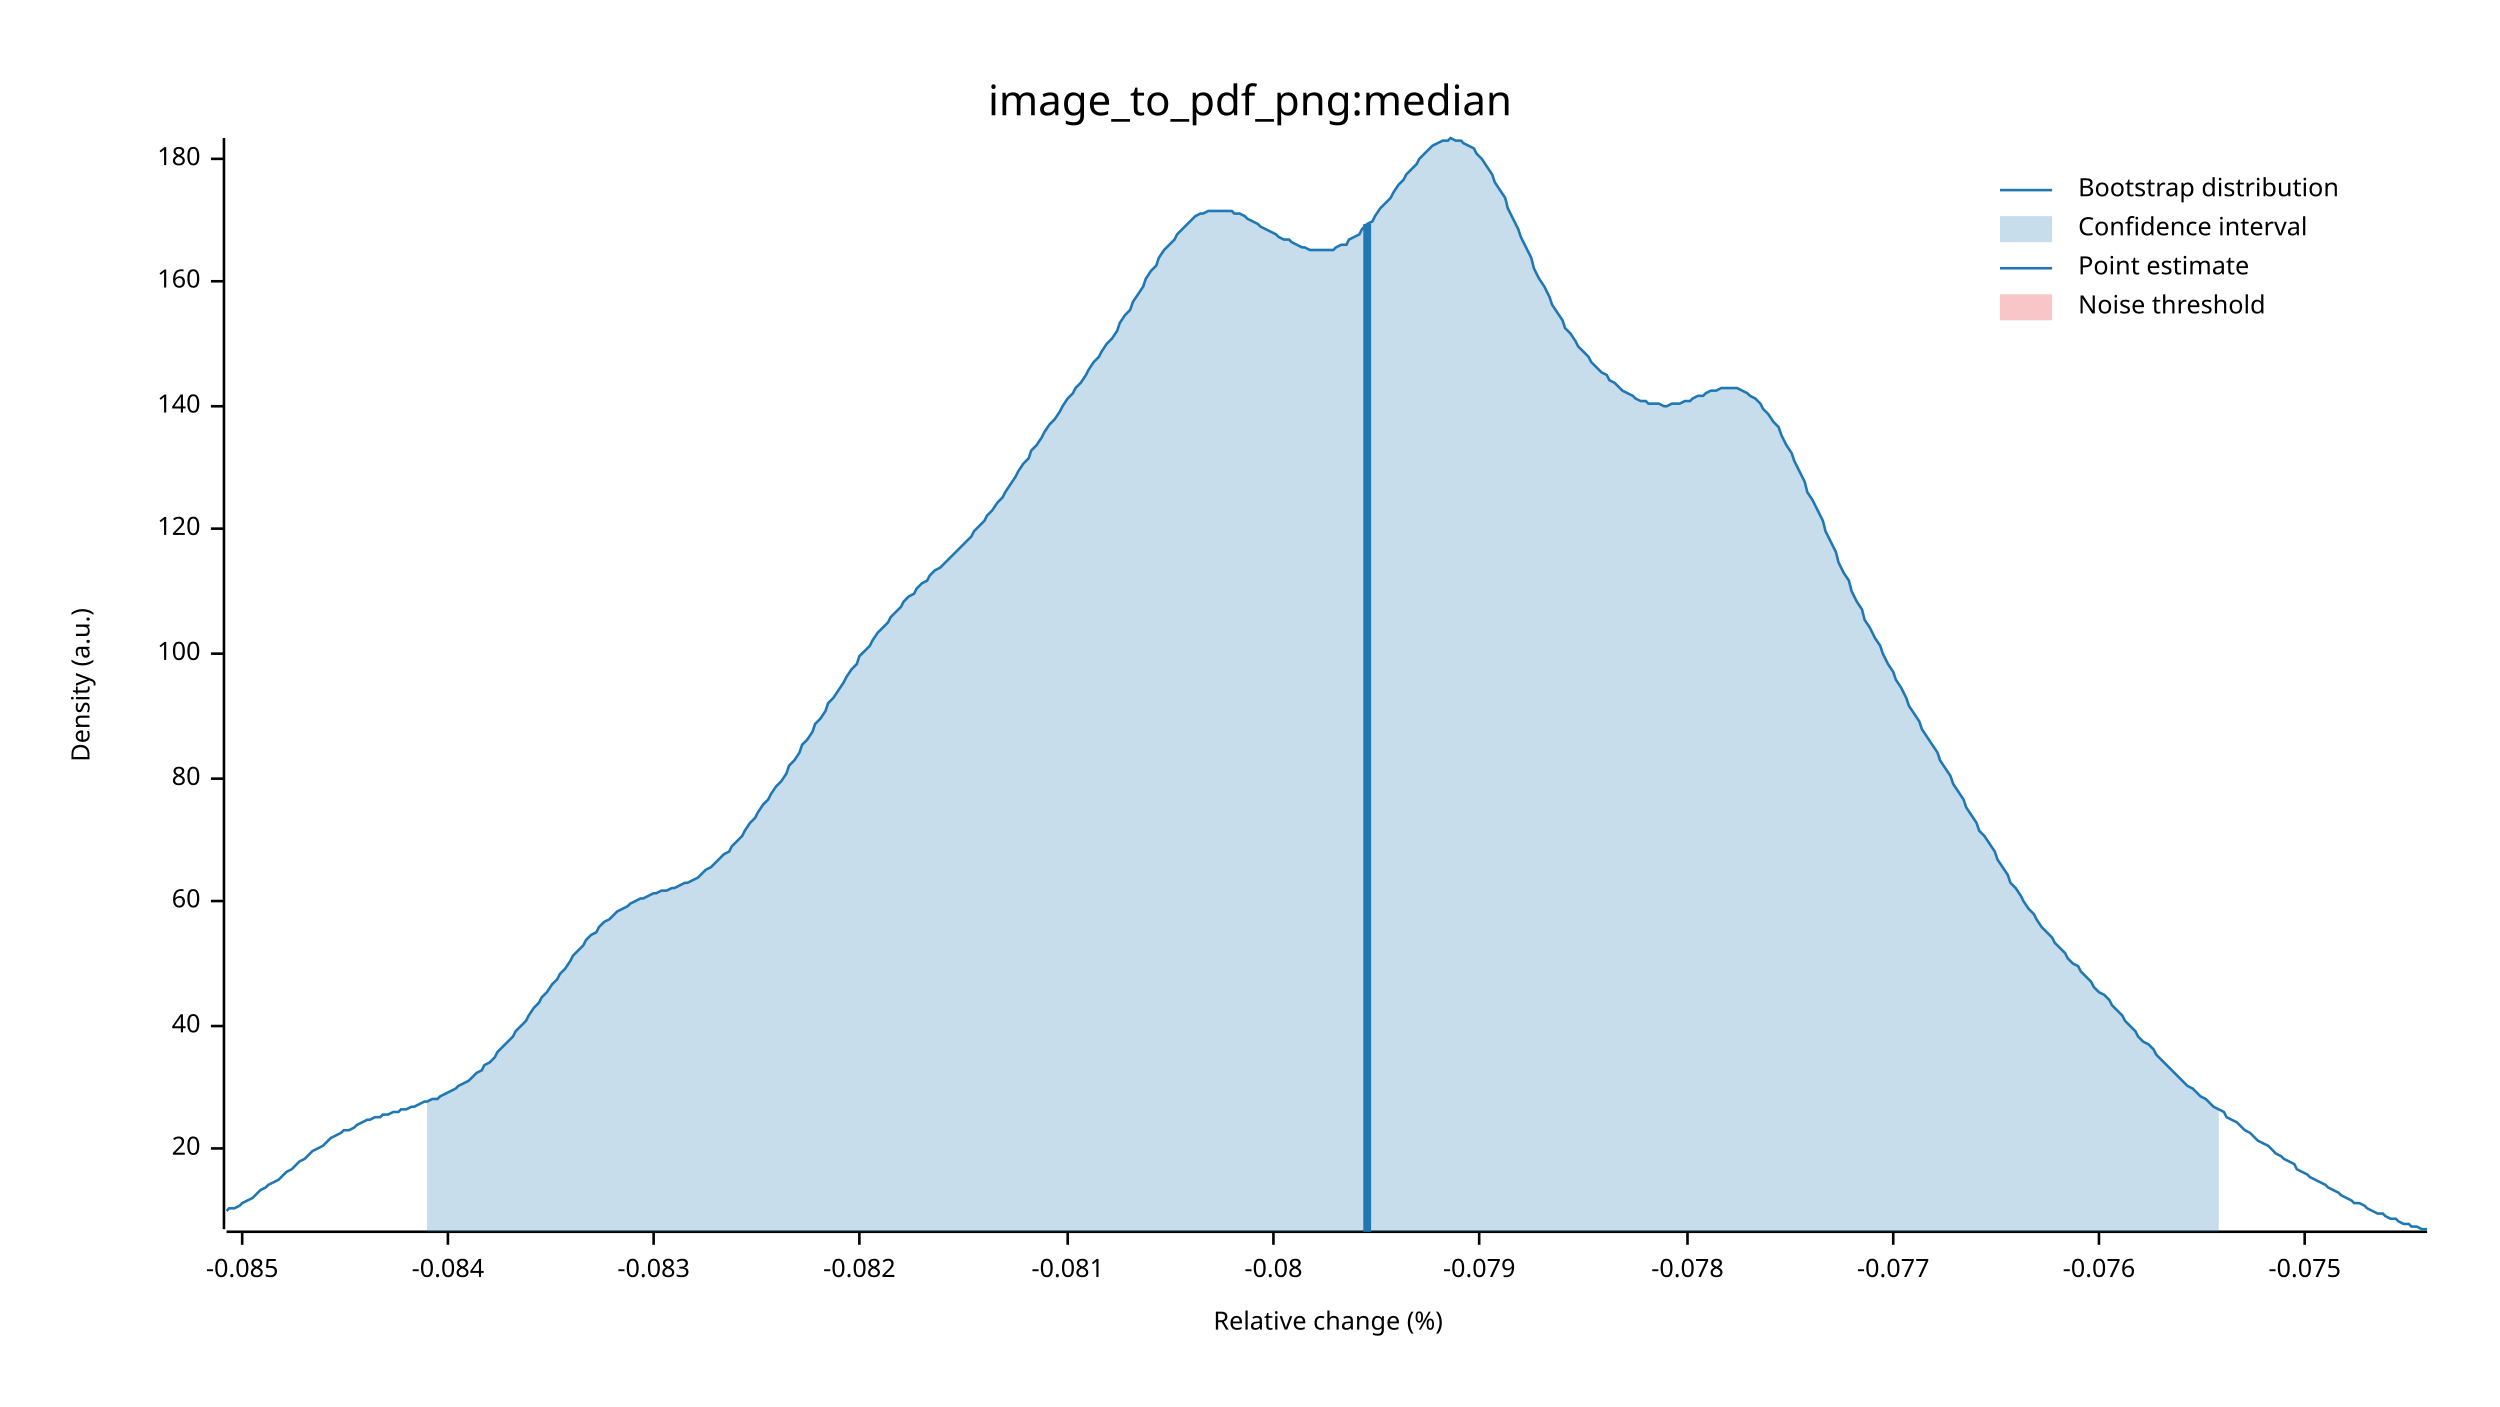
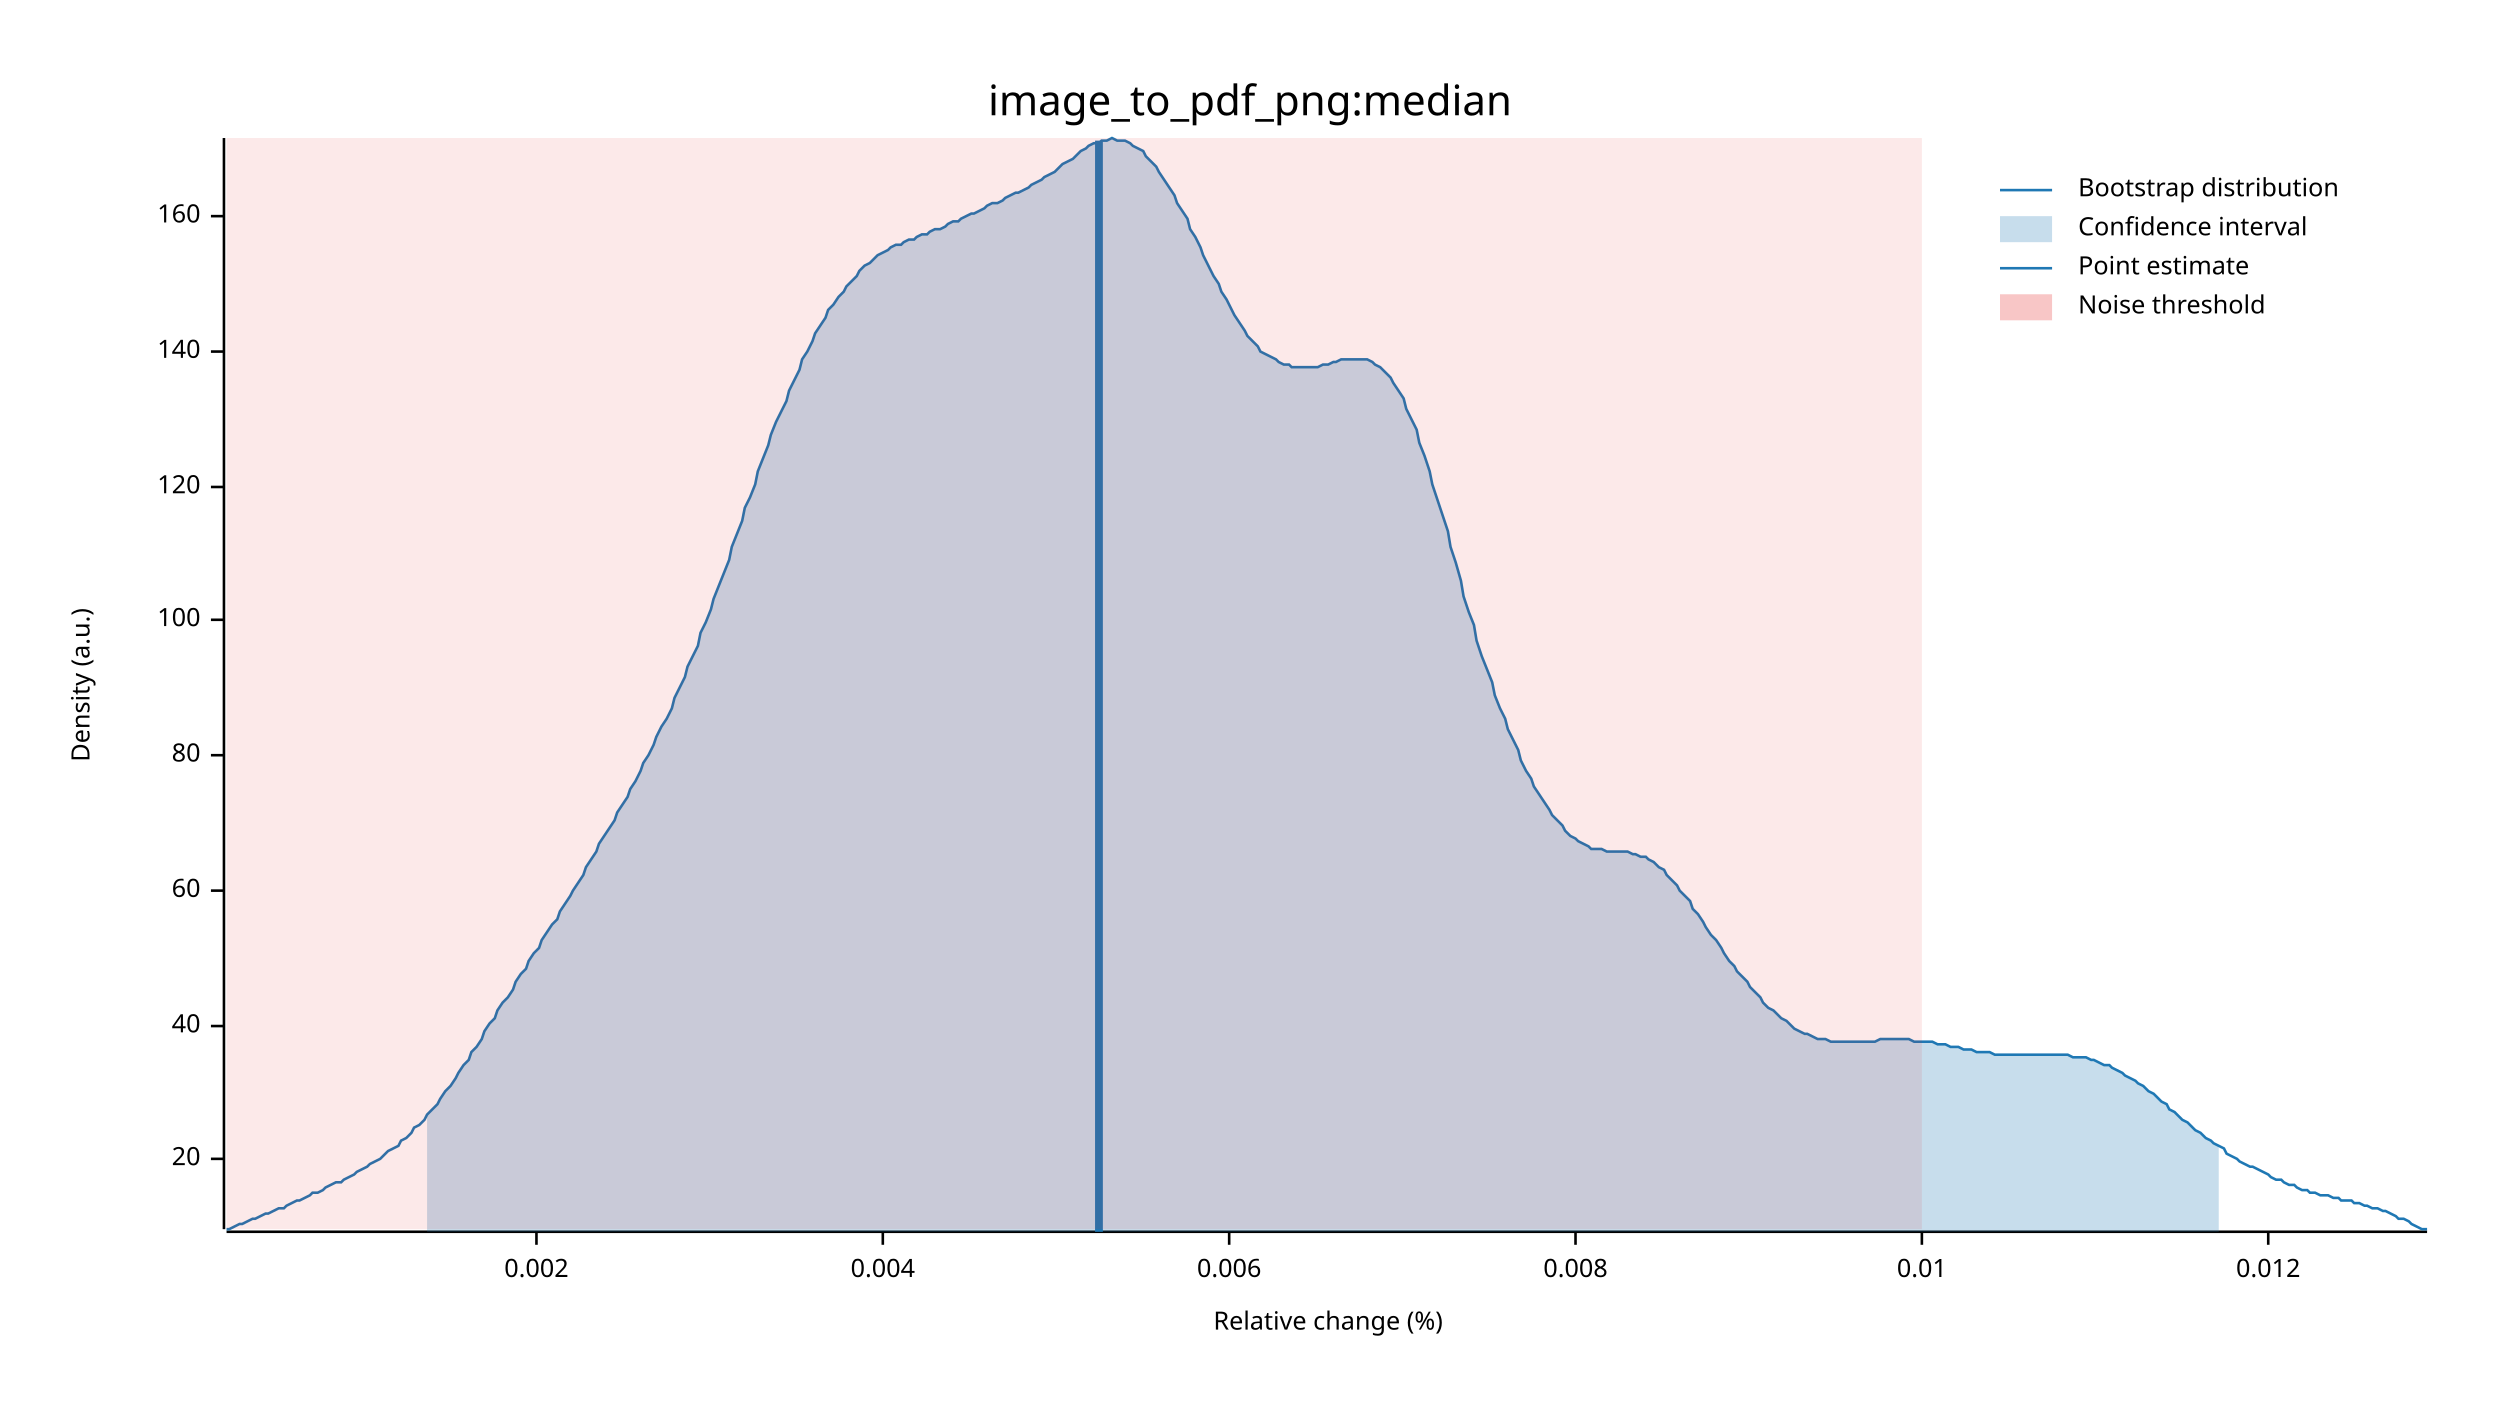
<svg xmlns="http://www.w3.org/2000/svg" width="960" height="540" viewBox="0 0 960 540">
  <text x="480" y="32" dy="0.76em" text-anchor="middle" font-family="sans-serif" font-size="16.129" opacity="1" fill="#000000">
image_to_pdf_png:median
</text>
  <text x="27" y="263" dy="0.76em" text-anchor="middle" font-family="sans-serif" font-size="9.677" opacity="1" fill="#000000" transform="rotate(270, 27, 263)">
Density (a.u.)
</text>
  <text x="510" y="513" dy="-0.5ex" text-anchor="middle" font-family="sans-serif" font-size="9.677" opacity="1" fill="#000000">
Relative change (%)
</text>
  <polyline fill="none" opacity="1" stroke="#000000" stroke-width="1" points="86,53 86,472 " />
-   <text x="77" y="441" dy="0.5ex" text-anchor="end" font-family="sans-serif" font-size="9.677" opacity="1" fill="#000000">
+   <text x="77" y="445" dy="0.5ex" text-anchor="end" font-family="sans-serif" font-size="9.677" opacity="1" fill="#000000">
20
</text>
-   <polyline fill="none" opacity="1" stroke="#000000" stroke-width="1" points="81,441 86,441 " />
+   <polyline fill="none" opacity="1" stroke="#000000" stroke-width="1" points="81,445 86,445 " />
  <text x="77" y="394" dy="0.5ex" text-anchor="end" font-family="sans-serif" font-size="9.677" opacity="1" fill="#000000">
40
</text>
  <polyline fill="none" opacity="1" stroke="#000000" stroke-width="1" points="81,394 86,394 " />
-   <text x="77" y="346" dy="0.5ex" text-anchor="end" font-family="sans-serif" font-size="9.677" opacity="1" fill="#000000">
+   <text x="77" y="342" dy="0.5ex" text-anchor="end" font-family="sans-serif" font-size="9.677" opacity="1" fill="#000000">
60
</text>
-   <polyline fill="none" opacity="1" stroke="#000000" stroke-width="1" points="81,346 86,346 " />
-   <text x="77" y="299" dy="0.5ex" text-anchor="end" font-family="sans-serif" font-size="9.677" opacity="1" fill="#000000">
+   <polyline fill="none" opacity="1" stroke="#000000" stroke-width="1" points="81,342 86,342 " />
+   <text x="77" y="290" dy="0.5ex" text-anchor="end" font-family="sans-serif" font-size="9.677" opacity="1" fill="#000000">
80
</text>
-   <polyline fill="none" opacity="1" stroke="#000000" stroke-width="1" points="81,299 86,299 " />
-   <text x="77" y="251" dy="0.5ex" text-anchor="end" font-family="sans-serif" font-size="9.677" opacity="1" fill="#000000">
+   <polyline fill="none" opacity="1" stroke="#000000" stroke-width="1" points="81,290 86,290 " />
+   <text x="77" y="238" dy="0.5ex" text-anchor="end" font-family="sans-serif" font-size="9.677" opacity="1" fill="#000000">
100
</text>
-   <polyline fill="none" opacity="1" stroke="#000000" stroke-width="1" points="81,251 86,251 " />
-   <text x="77" y="203" dy="0.5ex" text-anchor="end" font-family="sans-serif" font-size="9.677" opacity="1" fill="#000000">
+   <polyline fill="none" opacity="1" stroke="#000000" stroke-width="1" points="81,238 86,238 " />
+   <text x="77" y="187" dy="0.5ex" text-anchor="end" font-family="sans-serif" font-size="9.677" opacity="1" fill="#000000">
120
</text>
-   <polyline fill="none" opacity="1" stroke="#000000" stroke-width="1" points="81,203 86,203 " />
-   <text x="77" y="156" dy="0.5ex" text-anchor="end" font-family="sans-serif" font-size="9.677" opacity="1" fill="#000000">
+   <polyline fill="none" opacity="1" stroke="#000000" stroke-width="1" points="81,187 86,187 " />
+   <text x="77" y="135" dy="0.5ex" text-anchor="end" font-family="sans-serif" font-size="9.677" opacity="1" fill="#000000">
140
</text>
-   <polyline fill="none" opacity="1" stroke="#000000" stroke-width="1" points="81,156 86,156 " />
-   <text x="77" y="108" dy="0.5ex" text-anchor="end" font-family="sans-serif" font-size="9.677" opacity="1" fill="#000000">
+   <polyline fill="none" opacity="1" stroke="#000000" stroke-width="1" points="81,135 86,135 " />
+   <text x="77" y="83" dy="0.5ex" text-anchor="end" font-family="sans-serif" font-size="9.677" opacity="1" fill="#000000">
160
</text>
-   <polyline fill="none" opacity="1" stroke="#000000" stroke-width="1" points="81,108 86,108 " />
-   <text x="77" y="61" dy="0.5ex" text-anchor="end" font-family="sans-serif" font-size="9.677" opacity="1" fill="#000000">
- 180
+   <polyline fill="none" opacity="1" stroke="#000000" stroke-width="1" points="81,83 86,83 " />
+   <polyline fill="none" opacity="1" stroke="#000000" stroke-width="1" points="87,473 932,473 " />
+   <text x="206" y="483" dy="0.76em" text-anchor="middle" font-family="sans-serif" font-size="9.677" opacity="1" fill="#000000">
+ 0.002
</text>
-   <polyline fill="none" opacity="1" stroke="#000000" stroke-width="1" points="81,61 86,61 " />
-   <polyline fill="none" opacity="1" stroke="#000000" stroke-width="1" points="87,473 932,473 " />
-   <text x="93" y="483" dy="0.76em" text-anchor="middle" font-family="sans-serif" font-size="9.677" opacity="1" fill="#000000">
- -0.085
+   <polyline fill="none" opacity="1" stroke="#000000" stroke-width="1" points="206,473 206,478 " />
+   <text x="339" y="483" dy="0.76em" text-anchor="middle" font-family="sans-serif" font-size="9.677" opacity="1" fill="#000000">
+ 0.004
</text>
-   <polyline fill="none" opacity="1" stroke="#000000" stroke-width="1" points="93,473 93,478 " />
-   <text x="172" y="483" dy="0.76em" text-anchor="middle" font-family="sans-serif" font-size="9.677" opacity="1" fill="#000000">
- -0.084
+   <polyline fill="none" opacity="1" stroke="#000000" stroke-width="1" points="339,473 339,478 " />
+   <text x="472" y="483" dy="0.76em" text-anchor="middle" font-family="sans-serif" font-size="9.677" opacity="1" fill="#000000">
+ 0.006
</text>
-   <polyline fill="none" opacity="1" stroke="#000000" stroke-width="1" points="172,473 172,478 " />
-   <text x="251" y="483" dy="0.76em" text-anchor="middle" font-family="sans-serif" font-size="9.677" opacity="1" fill="#000000">
- -0.083
+   <polyline fill="none" opacity="1" stroke="#000000" stroke-width="1" points="472,473 472,478 " />
+   <text x="605" y="483" dy="0.76em" text-anchor="middle" font-family="sans-serif" font-size="9.677" opacity="1" fill="#000000">
+ 0.008
</text>
-   <polyline fill="none" opacity="1" stroke="#000000" stroke-width="1" points="251,473 251,478 " />
-   <text x="330" y="483" dy="0.76em" text-anchor="middle" font-family="sans-serif" font-size="9.677" opacity="1" fill="#000000">
- -0.082
+   <polyline fill="none" opacity="1" stroke="#000000" stroke-width="1" points="605,473 605,478 " />
+   <text x="738" y="483" dy="0.76em" text-anchor="middle" font-family="sans-serif" font-size="9.677" opacity="1" fill="#000000">
+ 0.01
</text>
-   <polyline fill="none" opacity="1" stroke="#000000" stroke-width="1" points="330,473 330,478 " />
-   <text x="410" y="483" dy="0.76em" text-anchor="middle" font-family="sans-serif" font-size="9.677" opacity="1" fill="#000000">
- -0.081
+   <polyline fill="none" opacity="1" stroke="#000000" stroke-width="1" points="738,473 738,478 " />
+   <text x="871" y="483" dy="0.76em" text-anchor="middle" font-family="sans-serif" font-size="9.677" opacity="1" fill="#000000">
+ 0.012
</text>
-   <polyline fill="none" opacity="1" stroke="#000000" stroke-width="1" points="410,473 410,478 " />
-   <text x="489" y="483" dy="0.76em" text-anchor="middle" font-family="sans-serif" font-size="9.677" opacity="1" fill="#000000">
- -0.08
- </text>
-   <polyline fill="none" opacity="1" stroke="#000000" stroke-width="1" points="489,473 489,478 " />
-   <text x="568" y="483" dy="0.76em" text-anchor="middle" font-family="sans-serif" font-size="9.677" opacity="1" fill="#000000">
- -0.079
- </text>
-   <polyline fill="none" opacity="1" stroke="#000000" stroke-width="1" points="568,473 568,478 " />
-   <text x="648" y="483" dy="0.76em" text-anchor="middle" font-family="sans-serif" font-size="9.677" opacity="1" fill="#000000">
- -0.078
- </text>
-   <polyline fill="none" opacity="1" stroke="#000000" stroke-width="1" points="648,473 648,478 " />
-   <text x="727" y="483" dy="0.76em" text-anchor="middle" font-family="sans-serif" font-size="9.677" opacity="1" fill="#000000">
- -0.077
- </text>
-   <polyline fill="none" opacity="1" stroke="#000000" stroke-width="1" points="727,473 727,478 " />
-   <text x="806" y="483" dy="0.76em" text-anchor="middle" font-family="sans-serif" font-size="9.677" opacity="1" fill="#000000">
- -0.076
- </text>
-   <polyline fill="none" opacity="1" stroke="#000000" stroke-width="1" points="806,473 806,478 " />
-   <text x="885" y="483" dy="0.76em" text-anchor="middle" font-family="sans-serif" font-size="9.677" opacity="1" fill="#000000">
- -0.075
- </text>
-   <polyline fill="none" opacity="1" stroke="#000000" stroke-width="1" points="885,473 885,478 " />
-   <polyline fill="none" opacity="1" stroke="#1F78B4" stroke-width="1" points="87,465 88,464 90,464 92,463 93,462 95,461 97,460 98,459 100,457 102,456 103,455 105,454 107,453 109,451 110,450 112,449 114,447 115,446 117,445 119,443 120,442 122,441 124,440 125,439 127,437 129,436 131,435 132,434 134,434 136,433 137,432 139,431 141,430 142,430 144,429 146,429 147,428 149,428 151,427 153,427 154,426 156,426 158,425 159,425 161,424 163,423 164,423 166,422 168,422 169,421 171,420 173,419 175,418 176,417 178,416 180,415 181,414 183,412 185,411 186,409 188,408 190,406 191,404 193,402 195,400 197,398 198,396 200,394 202,392 203,390 205,387 207,385 208,383 210,381 212,378 214,376 215,374 217,372 219,369 220,367 222,365 224,363 225,361 227,359 229,358 230,356 232,354 234,353 236,351 237,350 239,349 241,348 242,347 244,346 246,345 247,345 249,344 251,343 252,343 254,342 256,342 258,341 259,341 261,340 263,339 264,339 266,338 268,337 269,336 271,334 273,333 274,332 276,330 278,328 280,327 281,325 283,323 285,321 286,319 288,316 290,314 291,312 293,309 295,307 296,305 298,302 300,300 302,297 303,294 305,292 307,289 308,286 310,284 312,281 313,278 315,276 317,273 318,270 320,268 322,265 324,262 325,260 327,257 329,255 330,252 332,250 334,248 335,246 337,243 339,241 341,239 342,237 344,235 346,233 347,231 349,229 351,228 352,226 354,224 356,223 357,221 359,219 361,218 363,216 364,215 366,213 368,211 369,210 371,208 373,206 374,204 376,202 378,200 379,198 381,196 383,193 385,191 386,189 388,186 390,183 391,181 393,178 395,176 396,173 398,171 400,168 401,166 403,163 405,161 407,158 408,156 410,153 412,151 413,149 415,147 417,144 418,142 420,139 422,137 423,135 425,132 427,130 429,127 430,124 432,121 434,119 435,116 437,113 439,110 440,107 442,104 444,102 445,99 447,96 449,94 451,92 452,90 454,88 456,86 457,85 459,83 461,82 462,82 464,81 466,81 468,81 469,81 471,81 473,81 474,82 476,82 478,83 479,84 481,85 483,86 484,87 486,88 488,89 490,90 491,91 493,92 495,92 496,93 498,94 500,95 501,95 503,96 505,96 506,96 508,96 510,96 512,96 513,95 515,94 517,94 518,92 520,91 522,90 523,88 525,86 527,85 528,83 530,80 532,78 534,76 535,74 537,71 539,69 540,67 542,65 544,63 545,61 547,59 549,57 550,56 552,55 554,54 556,54 557,53 559,54 561,54 562,55 564,56 566,57 567,59 569,61 571,64 573,67 574,70 576,73 578,76 579,80 581,84 583,88 584,91 586,95 588,99 589,103 591,107 593,110 595,114 596,117 598,120 600,123 601,126 603,128 605,131 606,133 608,135 610,137 611,139 613,141 615,143 617,144 618,146 620,147 622,149 623,150 625,151 627,152 628,153 630,154 632,154 633,155 635,155 637,155 639,156 640,156 642,155 644,155 645,155 647,154 649,154 650,153 652,152 654,152 655,151 657,150 659,150 661,149 662,149 664,149 666,149 667,149 669,150 671,151 672,152 674,153 676,155 677,157 679,159 681,162 683,164 684,167 686,171 688,174 689,177 691,181 693,185 694,189 696,192 698,196 700,200 701,204 703,208 705,212 706,216 708,220 710,223 711,227 713,231 715,234 716,238 718,241 720,245 722,248 723,251 725,255 727,258 728,261 730,264 732,268 733,271 735,274 737,277 738,280 740,283 742,286 744,289 745,292 747,295 749,298 750,301 752,304 754,307 755,310 757,313 759,316 760,319 762,321 764,324 766,327 767,330 769,333 771,336 772,339 774,341 776,344 777,346 779,349 781,351 782,353 784,356 786,358 788,360 789,362 791,364 793,366 794,368 796,370 798,371 799,373 801,375 803,377 804,379 806,381 808,382 810,384 811,386 813,388 815,390 816,392 818,394 820,396 821,398 823,400 825,401 827,403 828,405 830,407 832,409 833,410 835,412 837,414 838,415 840,417 842,418 843,419 845,421 847,422 849,424 850,425 852,426 854,427 855,429 857,430 859,431 860,432 862,434 864,435 865,436 867,438 869,439 871,440 872,441 874,443 876,444 877,445 879,446 881,447 882,449 884,450 886,451 887,452 889,453 891,454 893,455 894,456 896,457 898,458 899,459 901,460 903,461 904,462 906,462 908,463 909,464 911,465 913,466 915,466 916,467 918,468 920,468 921,469 923,470 925,470 926,471 928,471 930,472 932,472 " />
-   <polygon opacity="0.25" fill="#1F78B4" points="164,423 166,422 168,422 169,421 171,420 173,419 175,418 176,417 178,416 180,415 181,414 183,412 185,411 186,409 188,408 190,406 191,404 193,402 195,400 197,398 198,396 200,394 202,392 203,390 205,387 207,385 208,383 210,381 212,378 214,376 215,374 217,372 219,369 220,367 222,365 224,363 225,361 227,359 229,358 230,356 232,354 234,353 236,351 237,350 239,349 241,348 242,347 244,346 246,345 247,345 249,344 251,343 252,343 254,342 256,342 258,341 259,341 261,340 263,339 264,339 266,338 268,337 269,336 271,334 273,333 274,332 276,330 278,328 280,327 281,325 283,323 285,321 286,319 288,316 290,314 291,312 293,309 295,307 296,305 298,302 300,300 302,297 303,294 305,292 307,289 308,286 310,284 312,281 313,278 315,276 317,273 318,270 320,268 322,265 324,262 325,260 327,257 329,255 330,252 332,250 334,248 335,246 337,243 339,241 341,239 342,237 344,235 346,233 347,231 349,229 351,228 352,226 354,224 356,223 357,221 359,219 361,218 363,216 364,215 366,213 368,211 369,210 371,208 373,206 374,204 376,202 378,200 379,198 381,196 383,193 385,191 386,189 388,186 390,183 391,181 393,178 395,176 396,173 398,171 400,168 401,166 403,163 405,161 407,158 408,156 410,153 412,151 413,149 415,147 417,144 418,142 420,139 422,137 423,135 425,132 427,130 429,127 430,124 432,121 434,119 435,116 437,113 439,110 440,107 442,104 444,102 445,99 447,96 449,94 451,92 452,90 454,88 456,86 457,85 459,83 461,82 462,82 464,81 466,81 468,81 469,81 471,81 473,81 474,82 476,82 478,83 479,84 481,85 483,86 484,87 486,88 488,89 490,90 491,91 493,92 495,92 496,93 498,94 500,95 501,95 503,96 505,96 506,96 508,96 510,96 512,96 513,95 515,94 517,94 518,92 520,91 522,90 523,88 525,86 527,85 528,83 530,80 532,78 534,76 535,74 537,71 539,69 540,67 542,65 544,63 545,61 547,59 549,57 550,56 552,55 554,54 556,54 557,53 559,54 561,54 562,55 564,56 566,57 567,59 569,61 571,64 573,67 574,70 576,73 578,76 579,80 581,84 583,88 584,91 586,95 588,99 589,103 591,107 593,110 595,114 596,117 598,120 600,123 601,126 603,128 605,131 606,133 608,135 610,137 611,139 613,141 615,143 617,144 618,146 620,147 622,149 623,150 625,151 627,152 628,153 630,154 632,154 633,155 635,155 637,155 639,156 640,156 642,155 644,155 645,155 647,154 649,154 650,153 652,152 654,152 655,151 657,150 659,150 661,149 662,149 664,149 666,149 667,149 669,150 671,151 672,152 674,153 676,155 677,157 679,159 681,162 683,164 684,167 686,171 688,174 689,177 691,181 693,185 694,189 696,192 698,196 700,200 701,204 703,208 705,212 706,216 708,220 710,223 711,227 713,231 715,234 716,238 718,241 720,245 722,248 723,251 725,255 727,258 728,261 730,264 732,268 733,271 735,274 737,277 738,280 740,283 742,286 744,289 745,292 747,295 749,298 750,301 752,304 754,307 755,310 757,313 759,316 760,319 762,321 764,324 766,327 767,330 769,333 771,336 772,339 774,341 776,344 777,346 779,349 781,351 782,353 784,356 786,358 788,360 789,362 791,364 793,366 794,368 796,370 798,371 799,373 801,375 803,377 804,379 806,381 808,382 810,384 811,386 813,388 815,390 816,392 818,394 820,396 821,398 823,400 825,401 827,403 828,405 830,407 832,409 833,410 835,412 837,414 838,415 840,417 842,418 843,419 845,421 847,422 849,424 850,425 852,426 852,473 164,473 " />
-   <polyline fill="none" opacity="1" stroke="#1F78B4" stroke-width="3" points="525,473 525,86 " />
-   <rect x="509" y="53" width="0" height="419" opacity="0.1" fill="#E31A1C" stroke="none" />
+   <polyline fill="none" opacity="1" stroke="#000000" stroke-width="1" points="871,473 871,478 " />
+   <polyline fill="none" opacity="1" stroke="#1F78B4" stroke-width="1" points="87,472 88,472 90,471 92,470 93,470 95,469 97,468 98,468 100,467 102,466 103,466 105,465 107,464 109,464 110,463 112,462 114,461 115,461 117,460 119,459 120,458 122,458 124,457 125,456 127,455 129,454 131,454 132,453 134,452 136,451 137,450 139,449 141,448 142,447 144,446 146,445 147,444 149,442 151,441 153,440 154,438 156,437 158,435 159,433 161,432 163,430 164,428 166,426 168,424 169,422 171,419 173,417 175,414 176,412 178,409 180,407 181,404 183,402 185,399 186,396 188,393 190,391 191,388 193,385 195,383 197,380 198,377 200,374 202,372 203,369 205,366 207,364 208,361 210,358 212,355 214,353 215,350 217,347 219,344 220,342 222,339 224,336 225,333 227,330 229,327 230,324 232,321 234,318 236,315 237,312 239,309 241,306 242,303 244,300 246,296 247,293 249,290 251,286 252,283 254,279 256,276 258,272 259,268 261,264 263,260 264,256 266,252 268,248 269,243 271,239 273,234 274,230 276,225 278,220 280,215 281,210 283,205 285,200 286,195 288,191 290,186 291,181 293,176 295,171 296,167 298,162 300,158 302,154 303,150 305,146 307,142 308,138 310,135 312,131 313,128 315,125 317,122 318,119 320,117 322,114 324,112 325,110 327,108 329,106 330,104 332,102 334,101 335,100 337,98 339,97 341,96 342,95 344,94 346,94 347,93 349,92 351,92 352,91 354,90 356,90 357,89 359,88 361,88 363,87 364,86 366,85 368,85 369,84 371,83 373,82 374,82 376,81 378,80 379,79 381,78 383,78 385,77 386,76 388,75 390,74 391,74 393,73 395,72 396,71 398,70 400,69 401,68 403,67 405,66 407,64 408,63 410,62 412,61 413,60 415,58 417,57 418,56 420,55 422,55 423,54 425,54 427,53 429,54 430,54 432,54 434,55 435,56 437,57 439,58 440,60 442,62 444,64 445,66 447,69 449,72 451,75 452,78 454,81 456,84 457,88 459,91 461,95 462,98 464,102 466,106 468,109 469,112 471,115 473,119 474,121 476,124 478,127 479,129 481,131 483,133 484,135 486,136 488,137 490,138 491,139 493,140 495,140 496,141 498,141 500,141 501,141 503,141 505,141 506,141 508,140 510,140 512,139 513,139 515,138 517,138 518,138 520,138 522,138 523,138 525,138 527,139 528,140 530,141 532,143 534,145 535,147 537,150 539,153 540,157 542,161 544,165 545,170 547,175 549,181 550,186 552,192 554,198 556,204 557,210 559,216 561,223 562,229 564,235 566,240 567,246 569,252 571,257 573,262 574,267 576,272 578,276 579,280 581,284 583,288 584,292 586,296 588,299 589,302 591,305 593,308 595,311 596,313 598,315 600,317 601,319 603,321 605,322 606,323 608,324 610,325 611,326 613,326 615,326 617,327 618,327 620,327 622,327 623,327 625,327 627,328 628,328 630,329 632,329 633,330 635,331 637,333 639,334 640,336 642,338 644,340 645,342 647,344 649,346 650,349 652,351 654,354 655,356 657,359 659,361 661,364 662,366 664,369 666,371 667,373 669,375 671,377 672,379 674,381 676,383 677,385 679,387 681,388 683,390 684,391 686,392 688,394 689,395 691,396 693,397 694,397 696,398 698,399 700,399 701,399 703,400 705,400 706,400 708,400 710,400 711,400 713,400 715,400 716,400 718,400 720,400 722,399 723,399 725,399 727,399 728,399 730,399 732,399 733,399 735,400 737,400 738,400 740,400 742,400 744,401 745,401 747,401 749,402 750,402 752,402 754,403 755,403 757,403 759,404 760,404 762,404 764,404 766,405 767,405 769,405 771,405 772,405 774,405 776,405 777,405 779,405 781,405 782,405 784,405 786,405 788,405 789,405 791,405 793,405 794,405 796,406 798,406 799,406 801,406 803,407 804,407 806,408 808,409 810,409 811,410 813,411 815,412 816,413 818,414 820,415 821,416 823,417 825,419 827,420 828,421 830,423 832,424 833,426 835,427 837,429 838,430 840,431 842,433 843,434 845,435 847,437 849,438 850,439 852,440 854,441 855,443 857,444 859,445 860,446 862,447 864,448 865,448 867,449 869,450 871,451 872,452 874,453 876,453 877,454 879,455 881,455 882,456 884,457 886,457 887,458 889,458 891,459 893,459 894,459 896,460 898,460 899,461 901,461 903,461 904,462 906,462 908,463 909,463 911,464 913,464 915,465 916,465 918,466 920,467 921,468 923,468 925,469 926,470 928,471 930,472 932,472 " />
+   <polygon opacity="0.25" fill="#1F78B4" points="164,428 166,426 168,424 169,422 171,419 173,417 175,414 176,412 178,409 180,407 181,404 183,402 185,399 186,396 188,393 190,391 191,388 193,385 195,383 197,380 198,377 200,374 202,372 203,369 205,366 207,364 208,361 210,358 212,355 214,353 215,350 217,347 219,344 220,342 222,339 224,336 225,333 227,330 229,327 230,324 232,321 234,318 236,315 237,312 239,309 241,306 242,303 244,300 246,296 247,293 249,290 251,286 252,283 254,279 256,276 258,272 259,268 261,264 263,260 264,256 266,252 268,248 269,243 271,239 273,234 274,230 276,225 278,220 280,215 281,210 283,205 285,200 286,195 288,191 290,186 291,181 293,176 295,171 296,167 298,162 300,158 302,154 303,150 305,146 307,142 308,138 310,135 312,131 313,128 315,125 317,122 318,119 320,117 322,114 324,112 325,110 327,108 329,106 330,104 332,102 334,101 335,100 337,98 339,97 341,96 342,95 344,94 346,94 347,93 349,92 351,92 352,91 354,90 356,90 357,89 359,88 361,88 363,87 364,86 366,85 368,85 369,84 371,83 373,82 374,82 376,81 378,80 379,79 381,78 383,78 385,77 386,76 388,75 390,74 391,74 393,73 395,72 396,71 398,70 400,69 401,68 403,67 405,66 407,64 408,63 410,62 412,61 413,60 415,58 417,57 418,56 420,55 422,55 423,54 425,54 427,53 429,54 430,54 432,54 434,55 435,56 437,57 439,58 440,60 442,62 444,64 445,66 447,69 449,72 451,75 452,78 454,81 456,84 457,88 459,91 461,95 462,98 464,102 466,106 468,109 469,112 471,115 473,119 474,121 476,124 478,127 479,129 481,131 483,133 484,135 486,136 488,137 490,138 491,139 493,140 495,140 496,141 498,141 500,141 501,141 503,141 505,141 506,141 508,140 510,140 512,139 513,139 515,138 517,138 518,138 520,138 522,138 523,138 525,138 527,139 528,140 530,141 532,143 534,145 535,147 537,150 539,153 540,157 542,161 544,165 545,170 547,175 549,181 550,186 552,192 554,198 556,204 557,210 559,216 561,223 562,229 564,235 566,240 567,246 569,252 571,257 573,262 574,267 576,272 578,276 579,280 581,284 583,288 584,292 586,296 588,299 589,302 591,305 593,308 595,311 596,313 598,315 600,317 601,319 603,321 605,322 606,323 608,324 610,325 611,326 613,326 615,326 617,327 618,327 620,327 622,327 623,327 625,327 627,328 628,328 630,329 632,329 633,330 635,331 637,333 639,334 640,336 642,338 644,340 645,342 647,344 649,346 650,349 652,351 654,354 655,356 657,359 659,361 661,364 662,366 664,369 666,371 667,373 669,375 671,377 672,379 674,381 676,383 677,385 679,387 681,388 683,390 684,391 686,392 688,394 689,395 691,396 693,397 694,397 696,398 698,399 700,399 701,399 703,400 705,400 706,400 708,400 710,400 711,400 713,400 715,400 716,400 718,400 720,400 722,399 723,399 725,399 727,399 728,399 730,399 732,399 733,399 735,400 737,400 738,400 740,400 742,400 744,401 745,401 747,401 749,402 750,402 752,402 754,403 755,403 757,403 759,404 760,404 762,404 764,404 766,405 767,405 769,405 771,405 772,405 774,405 776,405 777,405 779,405 781,405 782,405 784,405 786,405 788,405 789,405 791,405 793,405 794,405 796,406 798,406 799,406 801,406 803,407 804,407 806,408 808,409 810,409 811,410 813,411 815,412 816,413 818,414 820,415 821,416 823,417 825,419 827,420 828,421 830,423 832,424 833,426 835,427 837,429 838,430 840,431 842,433 843,434 845,435 847,437 849,438 850,439 852,440 852,473 164,473 " />
+   <polyline fill="none" opacity="1" stroke="#1F78B4" stroke-width="3" points="422,473 422,54 " />
+   <rect x="87" y="53" width="651" height="419" opacity="0.1" fill="#E31A1C" stroke="none" />
  <text x="798" y="68" dy="0.76em" text-anchor="start" font-family="sans-serif" font-size="9.677" opacity="1" fill="#000000">
Bootstrap distribution
</text>
  <text x="798" y="83" dy="0.76em" text-anchor="start" font-family="sans-serif" font-size="9.677" opacity="1" fill="#000000">
Confidence interval
</text>
  <text x="798" y="98" dy="0.76em" text-anchor="start" font-family="sans-serif" font-size="9.677" opacity="1" fill="#000000">
Point estimate
</text>
  <text x="798" y="113" dy="0.76em" text-anchor="start" font-family="sans-serif" font-size="9.677" opacity="1" fill="#000000">
Noise threshold
</text>
  <polyline fill="none" opacity="1" stroke="#1F78B4" stroke-width="1" points="768,73 788,73 " />
  <rect x="768" y="83" width="20" height="10" opacity="0.25" fill="#1F78B4" stroke="none" />
  <polyline fill="none" opacity="1" stroke="#1F78B4" stroke-width="1" points="768,103 788,103 " />
  <rect x="768" y="113" width="20" height="10" opacity="0.25" fill="#E31A1C" stroke="none" />
</svg>
